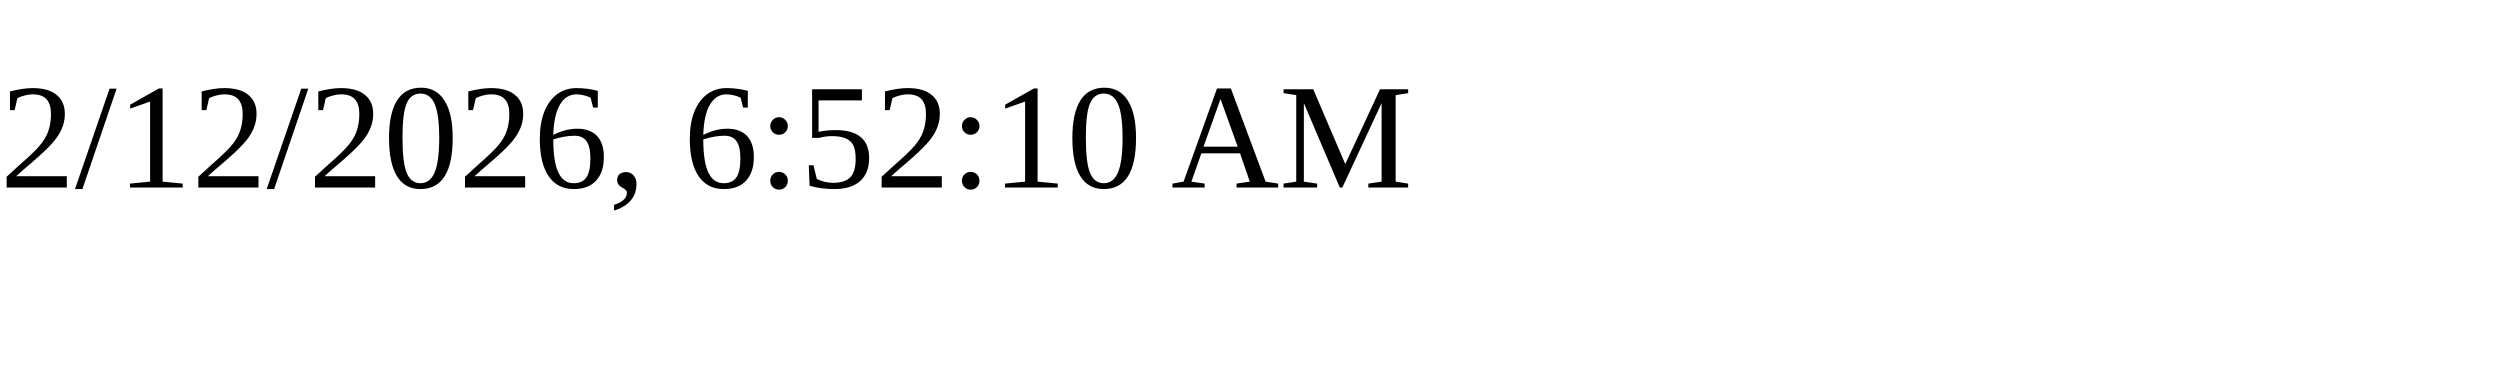
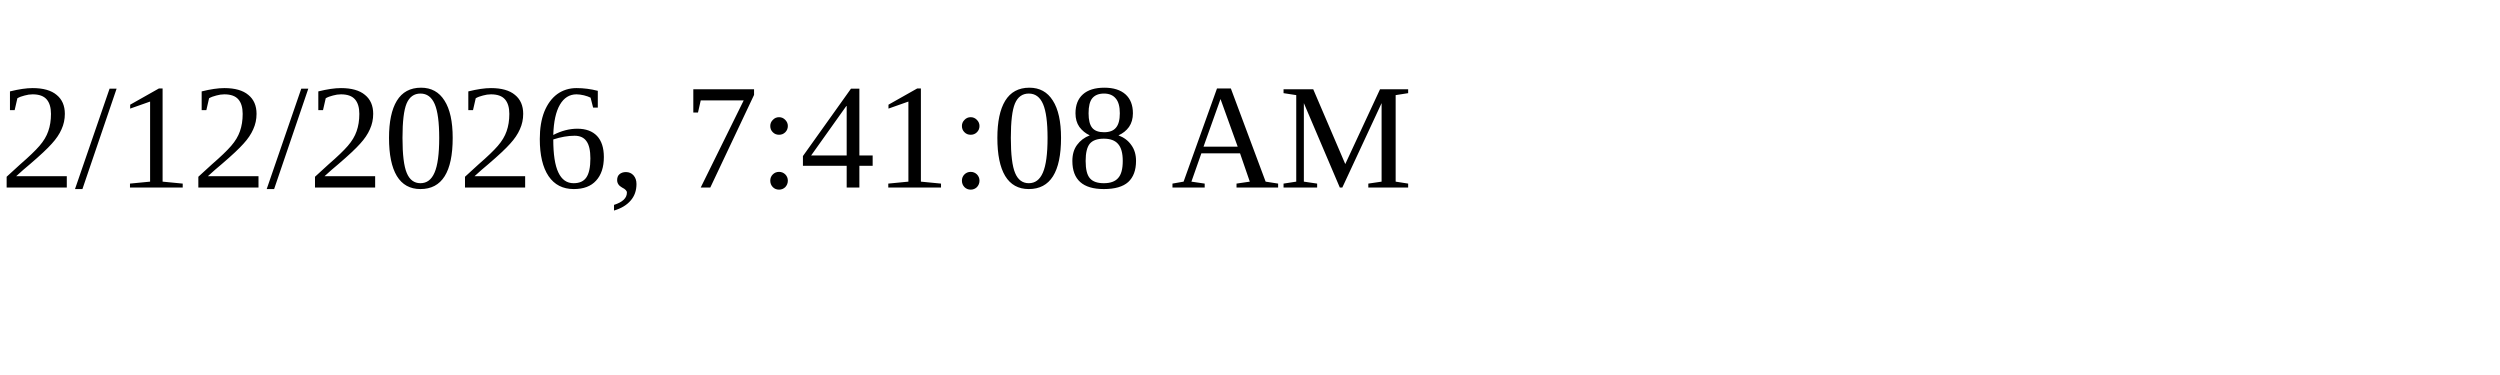
<svg xmlns="http://www.w3.org/2000/svg" height="30" width="200">
-   <text x="0" y="15">2/12/2026, 6:52:10 AM</text>
+   <text x="0" y="15">2/12/2026, 7:41:08 AM</text>
</svg>
